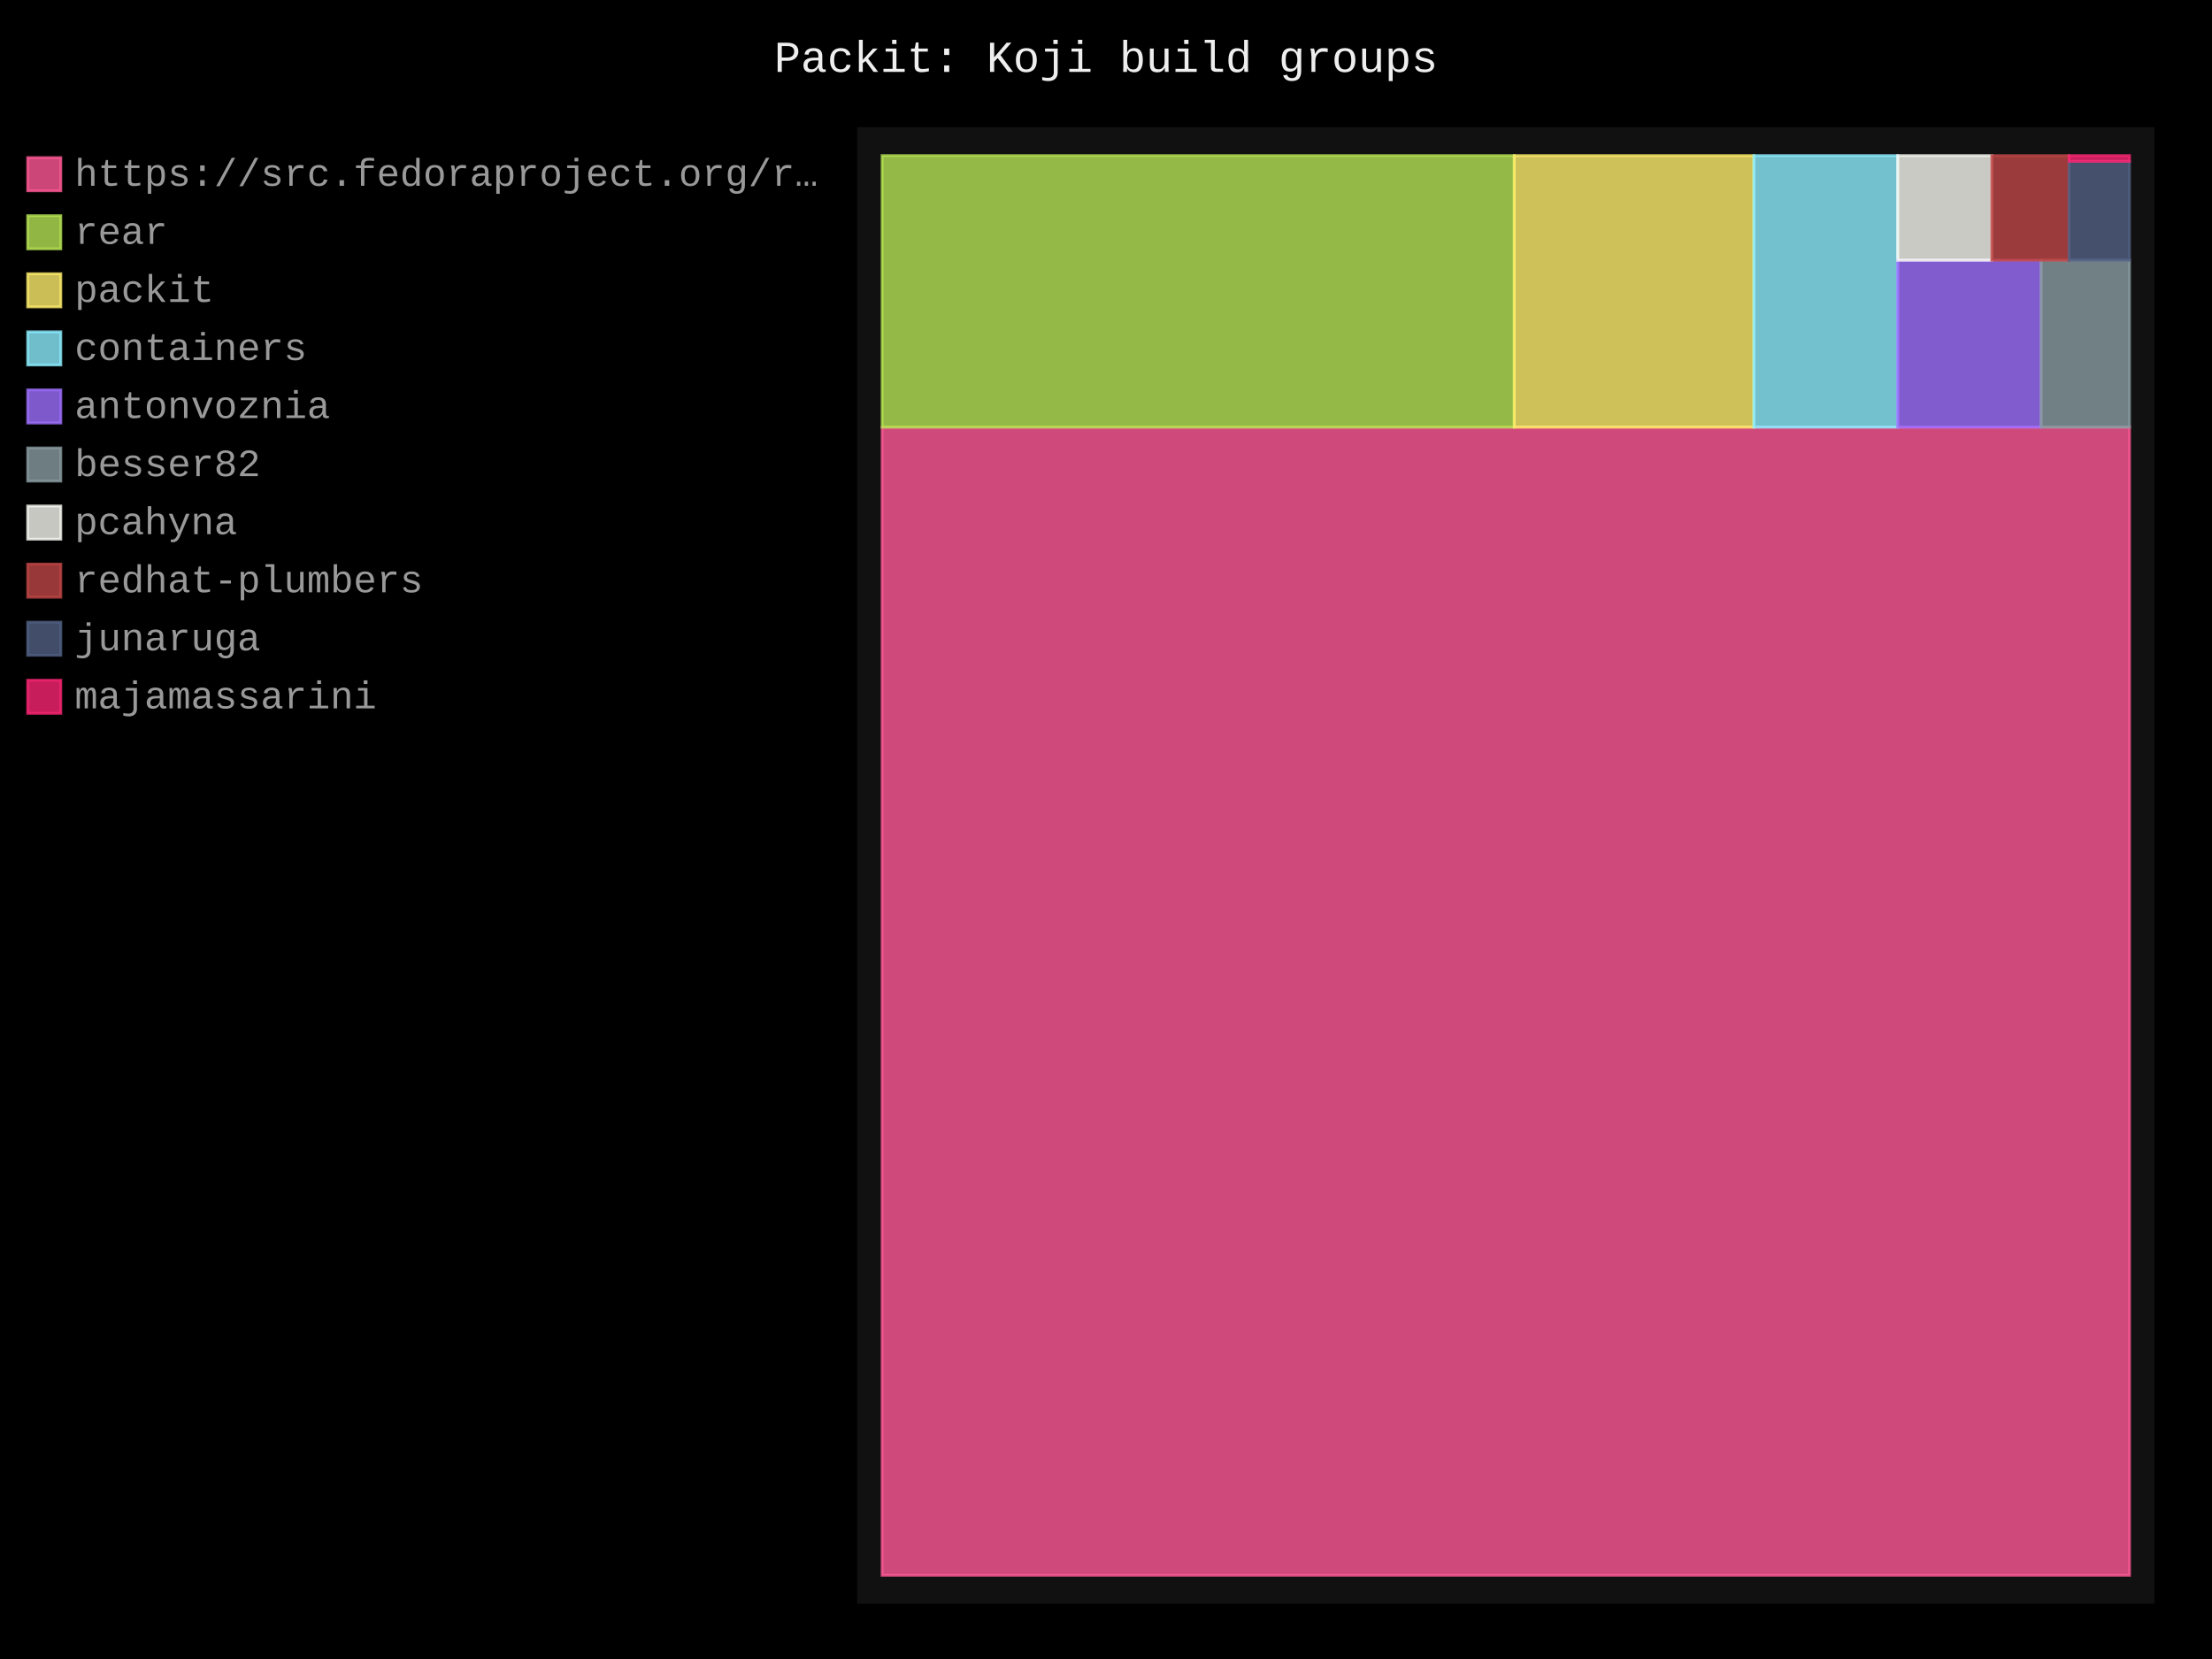
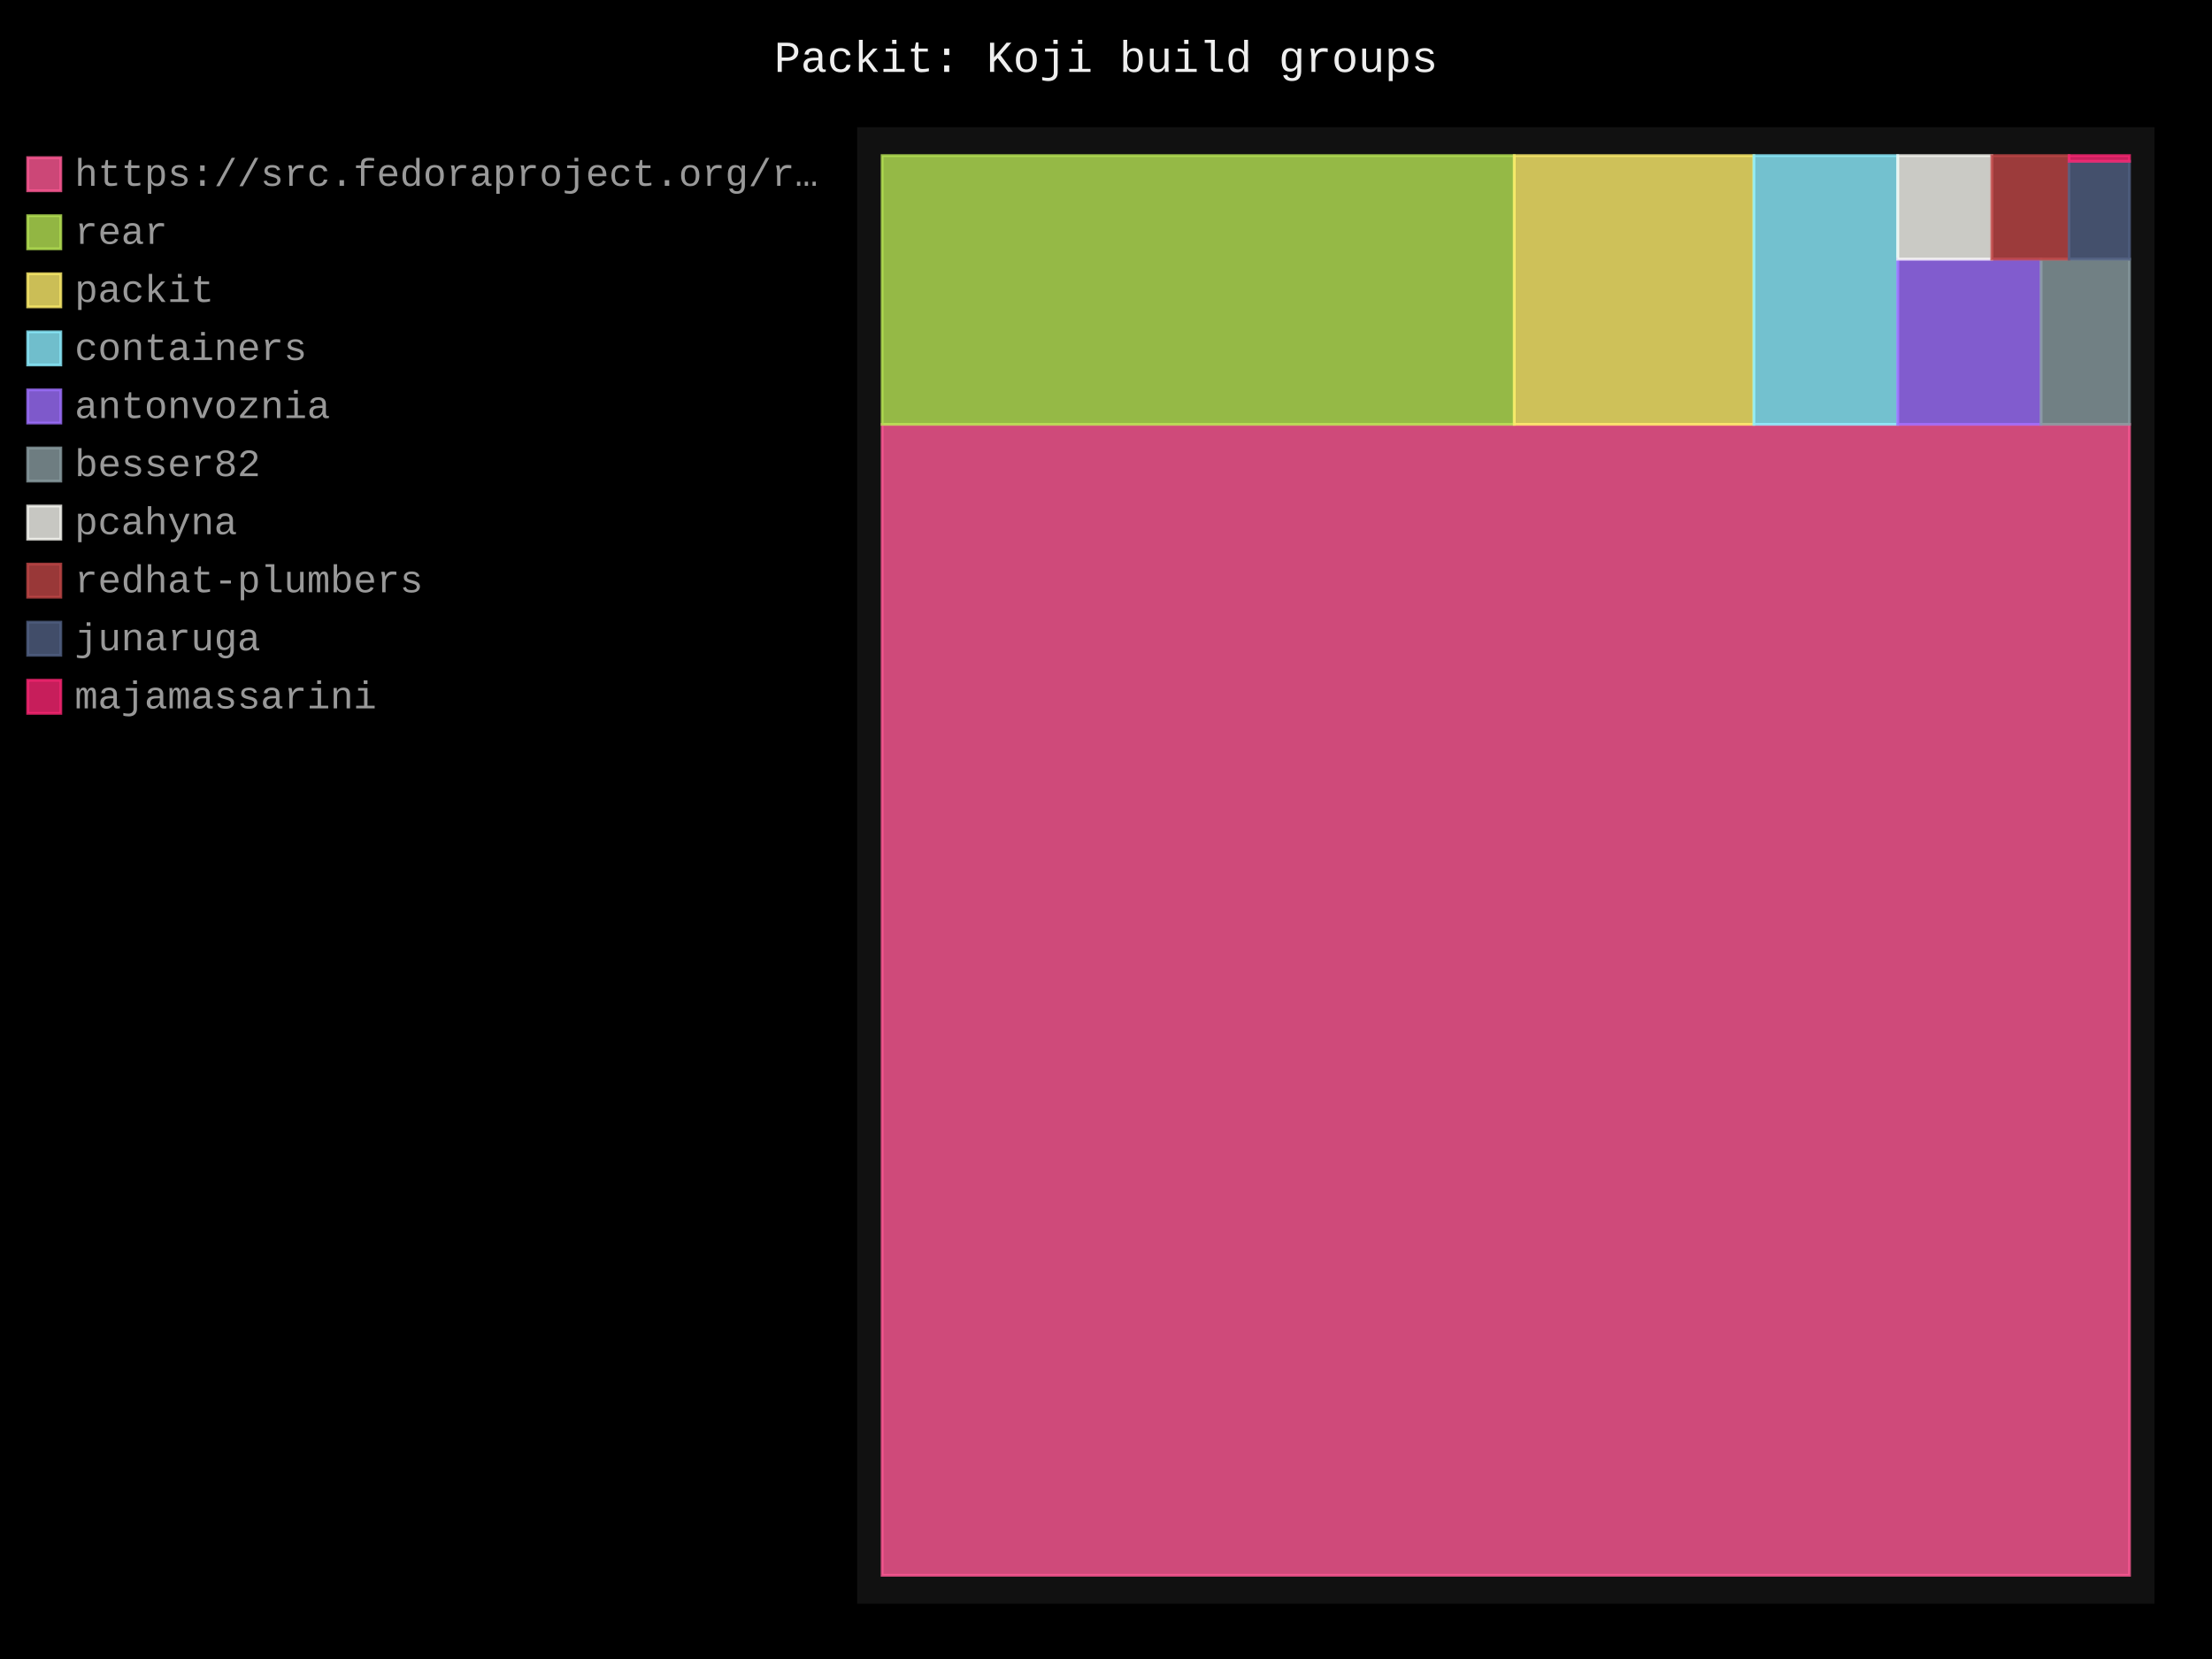
- <svg xmlns="http://www.w3.org/2000/svg" id="chart-28dadeb4-2712-4b3f-a07a-aff0e7bcc28f" class="pygal-chart" viewBox="0 0 800 600">
+ <svg xmlns="http://www.w3.org/2000/svg" id="chart-d65545cc-1395-4818-891e-ff72c6cb40e5" class="pygal-chart" viewBox="0 0 800 600">
  <defs>
-     <style type="text/css">#chart-28dadeb4-2712-4b3f-a07a-aff0e7bcc28f{-webkit-user-select:none;-webkit-font-smoothing:antialiased;font-family:Consolas,"Liberation Mono",Menlo,Courier,monospace}#chart-28dadeb4-2712-4b3f-a07a-aff0e7bcc28f .title{font-family:Consolas,"Liberation Mono",Menlo,Courier,monospace;font-size:16px}#chart-28dadeb4-2712-4b3f-a07a-aff0e7bcc28f .legends .legend text{font-family:Consolas,"Liberation Mono",Menlo,Courier,monospace;font-size:14px}#chart-28dadeb4-2712-4b3f-a07a-aff0e7bcc28f .axis text{font-family:Consolas,"Liberation Mono",Menlo,Courier,monospace;font-size:10px}#chart-28dadeb4-2712-4b3f-a07a-aff0e7bcc28f .axis text.major{font-family:Consolas,"Liberation Mono",Menlo,Courier,monospace;font-size:10px}#chart-28dadeb4-2712-4b3f-a07a-aff0e7bcc28f .text-overlay text.value{font-family:Consolas,"Liberation Mono",Menlo,Courier,monospace;font-size:16px}#chart-28dadeb4-2712-4b3f-a07a-aff0e7bcc28f .text-overlay text.label{font-family:Consolas,"Liberation Mono",Menlo,Courier,monospace;font-size:10px}#chart-28dadeb4-2712-4b3f-a07a-aff0e7bcc28f .tooltip{font-family:Consolas,"Liberation Mono",Menlo,Courier,monospace;font-size:14px}#chart-28dadeb4-2712-4b3f-a07a-aff0e7bcc28f text.no_data{font-family:Consolas,"Liberation Mono",Menlo,Courier,monospace;font-size:64px}
- #chart-28dadeb4-2712-4b3f-a07a-aff0e7bcc28f{background-color:black}#chart-28dadeb4-2712-4b3f-a07a-aff0e7bcc28f path,#chart-28dadeb4-2712-4b3f-a07a-aff0e7bcc28f line,#chart-28dadeb4-2712-4b3f-a07a-aff0e7bcc28f rect,#chart-28dadeb4-2712-4b3f-a07a-aff0e7bcc28f circle{-webkit-transition:250ms;-moz-transition:250ms;transition:250ms}#chart-28dadeb4-2712-4b3f-a07a-aff0e7bcc28f .graph &gt; .background{fill:black}#chart-28dadeb4-2712-4b3f-a07a-aff0e7bcc28f .plot &gt; .background{fill:#111}#chart-28dadeb4-2712-4b3f-a07a-aff0e7bcc28f .graph{fill:#999}#chart-28dadeb4-2712-4b3f-a07a-aff0e7bcc28f text.no_data{fill:#eee}#chart-28dadeb4-2712-4b3f-a07a-aff0e7bcc28f .title{fill:#eee}#chart-28dadeb4-2712-4b3f-a07a-aff0e7bcc28f .legends .legend text{fill:#999}#chart-28dadeb4-2712-4b3f-a07a-aff0e7bcc28f .legends .legend:hover text{fill:#eee}#chart-28dadeb4-2712-4b3f-a07a-aff0e7bcc28f .axis .line{stroke:#eee}#chart-28dadeb4-2712-4b3f-a07a-aff0e7bcc28f .axis .guide.line{stroke:#555}#chart-28dadeb4-2712-4b3f-a07a-aff0e7bcc28f .axis .major.line{stroke:#999}#chart-28dadeb4-2712-4b3f-a07a-aff0e7bcc28f .axis text.major{fill:#eee}#chart-28dadeb4-2712-4b3f-a07a-aff0e7bcc28f .axis.y .guides:hover .guide.line,#chart-28dadeb4-2712-4b3f-a07a-aff0e7bcc28f .line-graph .axis.x .guides:hover .guide.line,#chart-28dadeb4-2712-4b3f-a07a-aff0e7bcc28f .stackedline-graph .axis.x .guides:hover .guide.line,#chart-28dadeb4-2712-4b3f-a07a-aff0e7bcc28f .xy-graph .axis.x .guides:hover .guide.line{stroke:#eee}#chart-28dadeb4-2712-4b3f-a07a-aff0e7bcc28f .axis .guides:hover text{fill:#eee}#chart-28dadeb4-2712-4b3f-a07a-aff0e7bcc28f .reactive{fill-opacity:.8;stroke-opacity:.8;stroke-width:1}#chart-28dadeb4-2712-4b3f-a07a-aff0e7bcc28f .ci{stroke:#999}#chart-28dadeb4-2712-4b3f-a07a-aff0e7bcc28f .reactive.active,#chart-28dadeb4-2712-4b3f-a07a-aff0e7bcc28f .active .reactive{fill-opacity:.4;stroke-opacity:.9;stroke-width:4}#chart-28dadeb4-2712-4b3f-a07a-aff0e7bcc28f .ci .reactive.active{stroke-width:1.5}#chart-28dadeb4-2712-4b3f-a07a-aff0e7bcc28f .series text{fill:#eee}#chart-28dadeb4-2712-4b3f-a07a-aff0e7bcc28f .tooltip rect{fill:#111;stroke:#eee;-webkit-transition:opacity 250ms;-moz-transition:opacity 250ms;transition:opacity 250ms}#chart-28dadeb4-2712-4b3f-a07a-aff0e7bcc28f .tooltip .label{fill:#999}#chart-28dadeb4-2712-4b3f-a07a-aff0e7bcc28f .tooltip .label{fill:#999}#chart-28dadeb4-2712-4b3f-a07a-aff0e7bcc28f .tooltip .legend{font-size:.8em;fill:#555}#chart-28dadeb4-2712-4b3f-a07a-aff0e7bcc28f .tooltip .x_label{font-size:.6em;fill:#eee}#chart-28dadeb4-2712-4b3f-a07a-aff0e7bcc28f .tooltip .xlink{font-size:.5em;text-decoration:underline}#chart-28dadeb4-2712-4b3f-a07a-aff0e7bcc28f .tooltip .value{font-size:1.5em}#chart-28dadeb4-2712-4b3f-a07a-aff0e7bcc28f .bound{font-size:.5em}#chart-28dadeb4-2712-4b3f-a07a-aff0e7bcc28f .max-value{font-size:.75em;fill:#555}#chart-28dadeb4-2712-4b3f-a07a-aff0e7bcc28f .map-element{fill:#111;stroke:#555 !important}#chart-28dadeb4-2712-4b3f-a07a-aff0e7bcc28f .map-element .reactive{fill-opacity:inherit;stroke-opacity:inherit}#chart-28dadeb4-2712-4b3f-a07a-aff0e7bcc28f .color-0,#chart-28dadeb4-2712-4b3f-a07a-aff0e7bcc28f .color-0 a:visited{stroke:#ff5995;fill:#ff5995}#chart-28dadeb4-2712-4b3f-a07a-aff0e7bcc28f .color-1,#chart-28dadeb4-2712-4b3f-a07a-aff0e7bcc28f .color-1 a:visited{stroke:#b6e354;fill:#b6e354}#chart-28dadeb4-2712-4b3f-a07a-aff0e7bcc28f .color-2,#chart-28dadeb4-2712-4b3f-a07a-aff0e7bcc28f .color-2 a:visited{stroke:#feed6c;fill:#feed6c}#chart-28dadeb4-2712-4b3f-a07a-aff0e7bcc28f .color-3,#chart-28dadeb4-2712-4b3f-a07a-aff0e7bcc28f .color-3 a:visited{stroke:#8cedff;fill:#8cedff}#chart-28dadeb4-2712-4b3f-a07a-aff0e7bcc28f .color-4,#chart-28dadeb4-2712-4b3f-a07a-aff0e7bcc28f .color-4 a:visited{stroke:#9e6ffe;fill:#9e6ffe}#chart-28dadeb4-2712-4b3f-a07a-aff0e7bcc28f .color-5,#chart-28dadeb4-2712-4b3f-a07a-aff0e7bcc28f .color-5 a:visited{stroke:#899ca1;fill:#899ca1}#chart-28dadeb4-2712-4b3f-a07a-aff0e7bcc28f .color-6,#chart-28dadeb4-2712-4b3f-a07a-aff0e7bcc28f .color-6 a:visited{stroke:#f8f8f2;fill:#f8f8f2}#chart-28dadeb4-2712-4b3f-a07a-aff0e7bcc28f .color-7,#chart-28dadeb4-2712-4b3f-a07a-aff0e7bcc28f .color-7 a:visited{stroke:#bf4646;fill:#bf4646}#chart-28dadeb4-2712-4b3f-a07a-aff0e7bcc28f .color-8,#chart-28dadeb4-2712-4b3f-a07a-aff0e7bcc28f .color-8 a:visited{stroke:#516083;fill:#516083}#chart-28dadeb4-2712-4b3f-a07a-aff0e7bcc28f .color-9,#chart-28dadeb4-2712-4b3f-a07a-aff0e7bcc28f .color-9 a:visited{stroke:#f92672;fill:#f92672}#chart-28dadeb4-2712-4b3f-a07a-aff0e7bcc28f .text-overlay .color-0 text{fill:black}#chart-28dadeb4-2712-4b3f-a07a-aff0e7bcc28f .text-overlay .color-1 text{fill:black}#chart-28dadeb4-2712-4b3f-a07a-aff0e7bcc28f .text-overlay .color-2 text{fill:black}#chart-28dadeb4-2712-4b3f-a07a-aff0e7bcc28f .text-overlay .color-3 text{fill:black}#chart-28dadeb4-2712-4b3f-a07a-aff0e7bcc28f .text-overlay .color-4 text{fill:black}#chart-28dadeb4-2712-4b3f-a07a-aff0e7bcc28f .text-overlay .color-5 text{fill:black}#chart-28dadeb4-2712-4b3f-a07a-aff0e7bcc28f .text-overlay .color-6 text{fill:black}#chart-28dadeb4-2712-4b3f-a07a-aff0e7bcc28f .text-overlay .color-7 text{fill:black}#chart-28dadeb4-2712-4b3f-a07a-aff0e7bcc28f .text-overlay .color-8 text{fill:black}#chart-28dadeb4-2712-4b3f-a07a-aff0e7bcc28f .text-overlay .color-9 text{fill:black}
- #chart-28dadeb4-2712-4b3f-a07a-aff0e7bcc28f text.no_data{text-anchor:middle}#chart-28dadeb4-2712-4b3f-a07a-aff0e7bcc28f .guide.line{fill:none}#chart-28dadeb4-2712-4b3f-a07a-aff0e7bcc28f .centered{text-anchor:middle}#chart-28dadeb4-2712-4b3f-a07a-aff0e7bcc28f .title{text-anchor:middle}#chart-28dadeb4-2712-4b3f-a07a-aff0e7bcc28f .legends .legend text{fill-opacity:1}#chart-28dadeb4-2712-4b3f-a07a-aff0e7bcc28f .axis.x text{text-anchor:middle}#chart-28dadeb4-2712-4b3f-a07a-aff0e7bcc28f .axis.x:not(.web) text[transform]{text-anchor:start}#chart-28dadeb4-2712-4b3f-a07a-aff0e7bcc28f .axis.x:not(.web) text[transform].backwards{text-anchor:end}#chart-28dadeb4-2712-4b3f-a07a-aff0e7bcc28f .axis.y text{text-anchor:end}#chart-28dadeb4-2712-4b3f-a07a-aff0e7bcc28f .axis.y text[transform].backwards{text-anchor:start}#chart-28dadeb4-2712-4b3f-a07a-aff0e7bcc28f .axis.y2 text{text-anchor:start}#chart-28dadeb4-2712-4b3f-a07a-aff0e7bcc28f .axis.y2 text[transform].backwards{text-anchor:end}#chart-28dadeb4-2712-4b3f-a07a-aff0e7bcc28f .axis .guide.line{stroke-dasharray:4,4;stroke:black}#chart-28dadeb4-2712-4b3f-a07a-aff0e7bcc28f .axis .major.guide.line{stroke-dasharray:6,6;stroke:black}#chart-28dadeb4-2712-4b3f-a07a-aff0e7bcc28f .horizontal .axis.y .guide.line,#chart-28dadeb4-2712-4b3f-a07a-aff0e7bcc28f .horizontal .axis.y2 .guide.line,#chart-28dadeb4-2712-4b3f-a07a-aff0e7bcc28f .vertical .axis.x .guide.line{opacity:0}#chart-28dadeb4-2712-4b3f-a07a-aff0e7bcc28f .horizontal .axis.always_show .guide.line,#chart-28dadeb4-2712-4b3f-a07a-aff0e7bcc28f .vertical .axis.always_show .guide.line{opacity:1 !important}#chart-28dadeb4-2712-4b3f-a07a-aff0e7bcc28f .axis.y .guides:hover .guide.line,#chart-28dadeb4-2712-4b3f-a07a-aff0e7bcc28f .axis.y2 .guides:hover .guide.line,#chart-28dadeb4-2712-4b3f-a07a-aff0e7bcc28f .axis.x .guides:hover .guide.line{opacity:1}#chart-28dadeb4-2712-4b3f-a07a-aff0e7bcc28f .axis .guides:hover text{opacity:1}#chart-28dadeb4-2712-4b3f-a07a-aff0e7bcc28f .nofill{fill:none}#chart-28dadeb4-2712-4b3f-a07a-aff0e7bcc28f .subtle-fill{fill-opacity:.2}#chart-28dadeb4-2712-4b3f-a07a-aff0e7bcc28f .dot{stroke-width:1px;fill-opacity:1;stroke-opacity:1}#chart-28dadeb4-2712-4b3f-a07a-aff0e7bcc28f .dot.active{stroke-width:5px}#chart-28dadeb4-2712-4b3f-a07a-aff0e7bcc28f .dot.negative{fill:transparent}#chart-28dadeb4-2712-4b3f-a07a-aff0e7bcc28f text,#chart-28dadeb4-2712-4b3f-a07a-aff0e7bcc28f tspan{stroke:none !important}#chart-28dadeb4-2712-4b3f-a07a-aff0e7bcc28f .series text.active{opacity:1}#chart-28dadeb4-2712-4b3f-a07a-aff0e7bcc28f .tooltip rect{fill-opacity:.95;stroke-width:.5}#chart-28dadeb4-2712-4b3f-a07a-aff0e7bcc28f .tooltip text{fill-opacity:1}#chart-28dadeb4-2712-4b3f-a07a-aff0e7bcc28f .showable{visibility:hidden}#chart-28dadeb4-2712-4b3f-a07a-aff0e7bcc28f .showable.shown{visibility:visible}#chart-28dadeb4-2712-4b3f-a07a-aff0e7bcc28f .gauge-background{fill:rgba(229,229,229,1);stroke:none}#chart-28dadeb4-2712-4b3f-a07a-aff0e7bcc28f .bg-lines{stroke:black;stroke-width:2px}</style>
+     <style type="text/css">#chart-d65545cc-1395-4818-891e-ff72c6cb40e5{-webkit-user-select:none;-webkit-font-smoothing:antialiased;font-family:Consolas,"Liberation Mono",Menlo,Courier,monospace}#chart-d65545cc-1395-4818-891e-ff72c6cb40e5 .title{font-family:Consolas,"Liberation Mono",Menlo,Courier,monospace;font-size:16px}#chart-d65545cc-1395-4818-891e-ff72c6cb40e5 .legends .legend text{font-family:Consolas,"Liberation Mono",Menlo,Courier,monospace;font-size:14px}#chart-d65545cc-1395-4818-891e-ff72c6cb40e5 .axis text{font-family:Consolas,"Liberation Mono",Menlo,Courier,monospace;font-size:10px}#chart-d65545cc-1395-4818-891e-ff72c6cb40e5 .axis text.major{font-family:Consolas,"Liberation Mono",Menlo,Courier,monospace;font-size:10px}#chart-d65545cc-1395-4818-891e-ff72c6cb40e5 .text-overlay text.value{font-family:Consolas,"Liberation Mono",Menlo,Courier,monospace;font-size:16px}#chart-d65545cc-1395-4818-891e-ff72c6cb40e5 .text-overlay text.label{font-family:Consolas,"Liberation Mono",Menlo,Courier,monospace;font-size:10px}#chart-d65545cc-1395-4818-891e-ff72c6cb40e5 .tooltip{font-family:Consolas,"Liberation Mono",Menlo,Courier,monospace;font-size:14px}#chart-d65545cc-1395-4818-891e-ff72c6cb40e5 text.no_data{font-family:Consolas,"Liberation Mono",Menlo,Courier,monospace;font-size:64px}
+ #chart-d65545cc-1395-4818-891e-ff72c6cb40e5{background-color:black}#chart-d65545cc-1395-4818-891e-ff72c6cb40e5 path,#chart-d65545cc-1395-4818-891e-ff72c6cb40e5 line,#chart-d65545cc-1395-4818-891e-ff72c6cb40e5 rect,#chart-d65545cc-1395-4818-891e-ff72c6cb40e5 circle{-webkit-transition:250ms;-moz-transition:250ms;transition:250ms}#chart-d65545cc-1395-4818-891e-ff72c6cb40e5 .graph &gt; .background{fill:black}#chart-d65545cc-1395-4818-891e-ff72c6cb40e5 .plot &gt; .background{fill:#111}#chart-d65545cc-1395-4818-891e-ff72c6cb40e5 .graph{fill:#999}#chart-d65545cc-1395-4818-891e-ff72c6cb40e5 text.no_data{fill:#eee}#chart-d65545cc-1395-4818-891e-ff72c6cb40e5 .title{fill:#eee}#chart-d65545cc-1395-4818-891e-ff72c6cb40e5 .legends .legend text{fill:#999}#chart-d65545cc-1395-4818-891e-ff72c6cb40e5 .legends .legend:hover text{fill:#eee}#chart-d65545cc-1395-4818-891e-ff72c6cb40e5 .axis .line{stroke:#eee}#chart-d65545cc-1395-4818-891e-ff72c6cb40e5 .axis .guide.line{stroke:#555}#chart-d65545cc-1395-4818-891e-ff72c6cb40e5 .axis .major.line{stroke:#999}#chart-d65545cc-1395-4818-891e-ff72c6cb40e5 .axis text.major{fill:#eee}#chart-d65545cc-1395-4818-891e-ff72c6cb40e5 .axis.y .guides:hover .guide.line,#chart-d65545cc-1395-4818-891e-ff72c6cb40e5 .line-graph .axis.x .guides:hover .guide.line,#chart-d65545cc-1395-4818-891e-ff72c6cb40e5 .stackedline-graph .axis.x .guides:hover .guide.line,#chart-d65545cc-1395-4818-891e-ff72c6cb40e5 .xy-graph .axis.x .guides:hover .guide.line{stroke:#eee}#chart-d65545cc-1395-4818-891e-ff72c6cb40e5 .axis .guides:hover text{fill:#eee}#chart-d65545cc-1395-4818-891e-ff72c6cb40e5 .reactive{fill-opacity:.8;stroke-opacity:.8;stroke-width:1}#chart-d65545cc-1395-4818-891e-ff72c6cb40e5 .ci{stroke:#999}#chart-d65545cc-1395-4818-891e-ff72c6cb40e5 .reactive.active,#chart-d65545cc-1395-4818-891e-ff72c6cb40e5 .active .reactive{fill-opacity:.4;stroke-opacity:.9;stroke-width:4}#chart-d65545cc-1395-4818-891e-ff72c6cb40e5 .ci .reactive.active{stroke-width:1.5}#chart-d65545cc-1395-4818-891e-ff72c6cb40e5 .series text{fill:#eee}#chart-d65545cc-1395-4818-891e-ff72c6cb40e5 .tooltip rect{fill:#111;stroke:#eee;-webkit-transition:opacity 250ms;-moz-transition:opacity 250ms;transition:opacity 250ms}#chart-d65545cc-1395-4818-891e-ff72c6cb40e5 .tooltip .label{fill:#999}#chart-d65545cc-1395-4818-891e-ff72c6cb40e5 .tooltip .label{fill:#999}#chart-d65545cc-1395-4818-891e-ff72c6cb40e5 .tooltip .legend{font-size:.8em;fill:#555}#chart-d65545cc-1395-4818-891e-ff72c6cb40e5 .tooltip .x_label{font-size:.6em;fill:#eee}#chart-d65545cc-1395-4818-891e-ff72c6cb40e5 .tooltip .xlink{font-size:.5em;text-decoration:underline}#chart-d65545cc-1395-4818-891e-ff72c6cb40e5 .tooltip .value{font-size:1.5em}#chart-d65545cc-1395-4818-891e-ff72c6cb40e5 .bound{font-size:.5em}#chart-d65545cc-1395-4818-891e-ff72c6cb40e5 .max-value{font-size:.75em;fill:#555}#chart-d65545cc-1395-4818-891e-ff72c6cb40e5 .map-element{fill:#111;stroke:#555 !important}#chart-d65545cc-1395-4818-891e-ff72c6cb40e5 .map-element .reactive{fill-opacity:inherit;stroke-opacity:inherit}#chart-d65545cc-1395-4818-891e-ff72c6cb40e5 .color-0,#chart-d65545cc-1395-4818-891e-ff72c6cb40e5 .color-0 a:visited{stroke:#ff5995;fill:#ff5995}#chart-d65545cc-1395-4818-891e-ff72c6cb40e5 .color-1,#chart-d65545cc-1395-4818-891e-ff72c6cb40e5 .color-1 a:visited{stroke:#b6e354;fill:#b6e354}#chart-d65545cc-1395-4818-891e-ff72c6cb40e5 .color-2,#chart-d65545cc-1395-4818-891e-ff72c6cb40e5 .color-2 a:visited{stroke:#feed6c;fill:#feed6c}#chart-d65545cc-1395-4818-891e-ff72c6cb40e5 .color-3,#chart-d65545cc-1395-4818-891e-ff72c6cb40e5 .color-3 a:visited{stroke:#8cedff;fill:#8cedff}#chart-d65545cc-1395-4818-891e-ff72c6cb40e5 .color-4,#chart-d65545cc-1395-4818-891e-ff72c6cb40e5 .color-4 a:visited{stroke:#9e6ffe;fill:#9e6ffe}#chart-d65545cc-1395-4818-891e-ff72c6cb40e5 .color-5,#chart-d65545cc-1395-4818-891e-ff72c6cb40e5 .color-5 a:visited{stroke:#899ca1;fill:#899ca1}#chart-d65545cc-1395-4818-891e-ff72c6cb40e5 .color-6,#chart-d65545cc-1395-4818-891e-ff72c6cb40e5 .color-6 a:visited{stroke:#f8f8f2;fill:#f8f8f2}#chart-d65545cc-1395-4818-891e-ff72c6cb40e5 .color-7,#chart-d65545cc-1395-4818-891e-ff72c6cb40e5 .color-7 a:visited{stroke:#bf4646;fill:#bf4646}#chart-d65545cc-1395-4818-891e-ff72c6cb40e5 .color-8,#chart-d65545cc-1395-4818-891e-ff72c6cb40e5 .color-8 a:visited{stroke:#516083;fill:#516083}#chart-d65545cc-1395-4818-891e-ff72c6cb40e5 .color-9,#chart-d65545cc-1395-4818-891e-ff72c6cb40e5 .color-9 a:visited{stroke:#f92672;fill:#f92672}#chart-d65545cc-1395-4818-891e-ff72c6cb40e5 .text-overlay .color-0 text{fill:black}#chart-d65545cc-1395-4818-891e-ff72c6cb40e5 .text-overlay .color-1 text{fill:black}#chart-d65545cc-1395-4818-891e-ff72c6cb40e5 .text-overlay .color-2 text{fill:black}#chart-d65545cc-1395-4818-891e-ff72c6cb40e5 .text-overlay .color-3 text{fill:black}#chart-d65545cc-1395-4818-891e-ff72c6cb40e5 .text-overlay .color-4 text{fill:black}#chart-d65545cc-1395-4818-891e-ff72c6cb40e5 .text-overlay .color-5 text{fill:black}#chart-d65545cc-1395-4818-891e-ff72c6cb40e5 .text-overlay .color-6 text{fill:black}#chart-d65545cc-1395-4818-891e-ff72c6cb40e5 .text-overlay .color-7 text{fill:black}#chart-d65545cc-1395-4818-891e-ff72c6cb40e5 .text-overlay .color-8 text{fill:black}#chart-d65545cc-1395-4818-891e-ff72c6cb40e5 .text-overlay .color-9 text{fill:black}
+ #chart-d65545cc-1395-4818-891e-ff72c6cb40e5 text.no_data{text-anchor:middle}#chart-d65545cc-1395-4818-891e-ff72c6cb40e5 .guide.line{fill:none}#chart-d65545cc-1395-4818-891e-ff72c6cb40e5 .centered{text-anchor:middle}#chart-d65545cc-1395-4818-891e-ff72c6cb40e5 .title{text-anchor:middle}#chart-d65545cc-1395-4818-891e-ff72c6cb40e5 .legends .legend text{fill-opacity:1}#chart-d65545cc-1395-4818-891e-ff72c6cb40e5 .axis.x text{text-anchor:middle}#chart-d65545cc-1395-4818-891e-ff72c6cb40e5 .axis.x:not(.web) text[transform]{text-anchor:start}#chart-d65545cc-1395-4818-891e-ff72c6cb40e5 .axis.x:not(.web) text[transform].backwards{text-anchor:end}#chart-d65545cc-1395-4818-891e-ff72c6cb40e5 .axis.y text{text-anchor:end}#chart-d65545cc-1395-4818-891e-ff72c6cb40e5 .axis.y text[transform].backwards{text-anchor:start}#chart-d65545cc-1395-4818-891e-ff72c6cb40e5 .axis.y2 text{text-anchor:start}#chart-d65545cc-1395-4818-891e-ff72c6cb40e5 .axis.y2 text[transform].backwards{text-anchor:end}#chart-d65545cc-1395-4818-891e-ff72c6cb40e5 .axis .guide.line{stroke-dasharray:4,4;stroke:black}#chart-d65545cc-1395-4818-891e-ff72c6cb40e5 .axis .major.guide.line{stroke-dasharray:6,6;stroke:black}#chart-d65545cc-1395-4818-891e-ff72c6cb40e5 .horizontal .axis.y .guide.line,#chart-d65545cc-1395-4818-891e-ff72c6cb40e5 .horizontal .axis.y2 .guide.line,#chart-d65545cc-1395-4818-891e-ff72c6cb40e5 .vertical .axis.x .guide.line{opacity:0}#chart-d65545cc-1395-4818-891e-ff72c6cb40e5 .horizontal .axis.always_show .guide.line,#chart-d65545cc-1395-4818-891e-ff72c6cb40e5 .vertical .axis.always_show .guide.line{opacity:1 !important}#chart-d65545cc-1395-4818-891e-ff72c6cb40e5 .axis.y .guides:hover .guide.line,#chart-d65545cc-1395-4818-891e-ff72c6cb40e5 .axis.y2 .guides:hover .guide.line,#chart-d65545cc-1395-4818-891e-ff72c6cb40e5 .axis.x .guides:hover .guide.line{opacity:1}#chart-d65545cc-1395-4818-891e-ff72c6cb40e5 .axis .guides:hover text{opacity:1}#chart-d65545cc-1395-4818-891e-ff72c6cb40e5 .nofill{fill:none}#chart-d65545cc-1395-4818-891e-ff72c6cb40e5 .subtle-fill{fill-opacity:.2}#chart-d65545cc-1395-4818-891e-ff72c6cb40e5 .dot{stroke-width:1px;fill-opacity:1;stroke-opacity:1}#chart-d65545cc-1395-4818-891e-ff72c6cb40e5 .dot.active{stroke-width:5px}#chart-d65545cc-1395-4818-891e-ff72c6cb40e5 .dot.negative{fill:transparent}#chart-d65545cc-1395-4818-891e-ff72c6cb40e5 text,#chart-d65545cc-1395-4818-891e-ff72c6cb40e5 tspan{stroke:none !important}#chart-d65545cc-1395-4818-891e-ff72c6cb40e5 .series text.active{opacity:1}#chart-d65545cc-1395-4818-891e-ff72c6cb40e5 .tooltip rect{fill-opacity:.95;stroke-width:.5}#chart-d65545cc-1395-4818-891e-ff72c6cb40e5 .tooltip text{fill-opacity:1}#chart-d65545cc-1395-4818-891e-ff72c6cb40e5 .showable{visibility:hidden}#chart-d65545cc-1395-4818-891e-ff72c6cb40e5 .showable.shown{visibility:visible}#chart-d65545cc-1395-4818-891e-ff72c6cb40e5 .gauge-background{fill:rgba(229,229,229,1);stroke:none}#chart-d65545cc-1395-4818-891e-ff72c6cb40e5 .bg-lines{stroke:black;stroke-width:2px}</style>
  </defs>
  <g class="graph treemap-graph vertical">
    <rect x="0" y="0" width="800" height="600" class="background" />
    <g transform="translate(310, 46)" class="plot">
      <rect x="0" y="0" width="469.2" height="534" class="background" />
      <g class="series serie-0 color-0">
        <g class="rects">
          <g class="rect">
-             <rect x="9.023" y="108.494" width="451.154" height="415.237" class="rect reactive tooltip-trigger" />
+             <rect x="9.023" y="107.471" width="451.154" height="416.26" class="rect reactive tooltip-trigger" />
          </g>
        </g>
      </g>
      <g class="series serie-1 color-1">
        <g class="rects">
          <g class="rect">
-             <rect x="9.023" y="10.269" width="228.622" height="98.225" class="rect reactive tooltip-trigger" />
+             <rect x="9.023" y="10.269" width="228.622" height="97.201" class="rect reactive tooltip-trigger" />
          </g>
        </g>
      </g>
      <g class="series serie-2 color-2">
        <g class="rects">
          <g class="rect">
-             <rect x="237.645" y="10.269" width="86.67" height="98.225" class="rect reactive tooltip-trigger" />
+             <rect x="237.645" y="10.269" width="86.67" height="97.201" class="rect reactive tooltip-trigger" />
          </g>
        </g>
      </g>
      <g class="series serie-3 color-3">
        <g class="rects">
          <g class="rect">
-             <rect x="324.315" y="10.269" width="52.002" height="98.225" class="rect reactive tooltip-trigger" />
+             <rect x="324.315" y="10.269" width="52.002" height="97.201" class="rect reactive tooltip-trigger" />
          </g>
        </g>
      </g>
      <g class="series serie-4 color-4">
        <g class="rects">
          <g class="rect">
-             <rect x="376.318" y="48.132" width="51.84" height="60.362" class="rect reactive tooltip-trigger" />
+             <rect x="376.318" y="47.738" width="51.84" height="59.733" class="rect reactive tooltip-trigger" />
          </g>
        </g>
      </g>
      <g class="series serie-5 color-5">
        <g class="rects">
          <g class="rect">
-             <rect x="428.158" y="48.132" width="32.019" height="60.362" class="rect reactive tooltip-trigger" />
+             <rect x="428.158" y="47.738" width="32.019" height="59.733" class="rect reactive tooltip-trigger" />
          </g>
        </g>
      </g>
      <g class="series serie-6 color-6">
        <g class="rects">
          <g class="rect">
-             <rect x="376.318" y="10.269" width="34.03" height="37.863" class="rect reactive tooltip-trigger" />
+             <rect x="376.318" y="10.269" width="34.03" height="37.469" class="rect reactive tooltip-trigger" />
          </g>
        </g>
      </g>
      <g class="series serie-7 color-7">
        <g class="rects">
          <g class="rect">
-             <rect x="410.347" y="10.269" width="27.953" height="37.863" class="rect reactive tooltip-trigger" />
+             <rect x="410.347" y="10.269" width="27.953" height="37.469" class="rect reactive tooltip-trigger" />
          </g>
        </g>
      </g>
      <g class="series serie-8 color-8">
        <g class="rects">
          <g class="rect">
-             <rect x="438.301" y="12.373" width="21.876" height="35.76" class="rect reactive tooltip-trigger" />
+             <rect x="438.301" y="12.351" width="21.876" height="35.387" class="rect reactive tooltip-trigger" />
          </g>
        </g>
      </g>
      <g class="series serie-9 color-9">
        <g class="rects">
          <g class="rect">
-             <rect x="438.301" y="10.269" width="21.876" height="2.104" class="rect reactive tooltip-trigger" />
+             <rect x="438.301" y="10.269" width="21.876" height="2.082" class="rect reactive tooltip-trigger" />
          </g>
        </g>
      </g>
    </g>
    <g class="titles">
      <text x="400.0" y="26" class="title plot_title">Packit: Koji build groups</text>
    </g>
    <g transform="translate(310, 46)" class="plot overlay">
      <g class="series serie-0 color-0" />
      <g class="series serie-1 color-1" />
      <g class="series serie-2 color-2" />
      <g class="series serie-3 color-3" />
      <g class="series serie-4 color-4" />
      <g class="series serie-5 color-5" />
      <g class="series serie-6 color-6" />
      <g class="series serie-7 color-7" />
      <g class="series serie-8 color-8" />
      <g class="series serie-9 color-9" />
    </g>
    <g transform="translate(310, 46)" class="plot text-overlay">
      <g class="series serie-0 color-0" />
      <g class="series serie-1 color-1" />
      <g class="series serie-2 color-2" />
      <g class="series serie-3 color-3" />
      <g class="series serie-4 color-4" />
      <g class="series serie-5 color-5" />
      <g class="series serie-6 color-6" />
      <g class="series serie-7 color-7" />
      <g class="series serie-8 color-8" />
      <g class="series serie-9 color-9" />
    </g>
    <g transform="translate(310, 46)" class="plot tooltip-overlay">
      <g transform="translate(0 0)" style="opacity: 0" class="tooltip">
        <rect rx="0" ry="0" width="0" height="0" class="tooltip-box" />
        <g class="text" />
      </g>
    </g>
    <g transform="translate(10, 56)" class="legends">
      <g id="activate-serie-0" class="legend reactive activate-serie">
        <rect x="0.0" y="1.0" width="12" height="12" class="color-0 reactive" />
        <text x="17.0" y="11.2">https://src.fedoraproject.org/r…</text>
      </g>
      <g id="activate-serie-1" class="legend reactive activate-serie">
        <rect x="0.0" y="22.0" width="12" height="12" class="color-1 reactive" />
        <text x="17.0" y="32.2">rear</text>
      </g>
      <g id="activate-serie-2" class="legend reactive activate-serie">
        <rect x="0.0" y="43.0" width="12" height="12" class="color-2 reactive" />
        <text x="17.0" y="53.2">packit</text>
      </g>
      <g id="activate-serie-3" class="legend reactive activate-serie">
        <rect x="0.0" y="64.0" width="12" height="12" class="color-3 reactive" />
        <text x="17.0" y="74.2">containers</text>
      </g>
      <g id="activate-serie-4" class="legend reactive activate-serie">
        <rect x="0.0" y="85.0" width="12" height="12" class="color-4 reactive" />
        <text x="17.0" y="95.2">antonvoznia</text>
      </g>
      <g id="activate-serie-5" class="legend reactive activate-serie">
        <rect x="0.0" y="106.0" width="12" height="12" class="color-5 reactive" />
        <text x="17.0" y="116.2">besser82</text>
      </g>
      <g id="activate-serie-6" class="legend reactive activate-serie">
        <rect x="0.0" y="127.0" width="12" height="12" class="color-6 reactive" />
        <text x="17.0" y="137.2">pcahyna</text>
      </g>
      <g id="activate-serie-7" class="legend reactive activate-serie">
        <rect x="0.0" y="148.0" width="12" height="12" class="color-7 reactive" />
        <text x="17.0" y="158.2">redhat-plumbers</text>
      </g>
      <g id="activate-serie-8" class="legend reactive activate-serie">
        <rect x="0.0" y="169.0" width="12" height="12" class="color-8 reactive" />
        <text x="17.0" y="179.2">junaruga</text>
      </g>
      <g id="activate-serie-9" class="legend reactive activate-serie">
        <rect x="0.0" y="190.0" width="12" height="12" class="color-9 reactive" />
        <text x="17.0" y="200.2">majamassarini</text>
      </g>
    </g>
    <g transform="translate(790, 56)" class="legends" />
  </g>
</svg>
